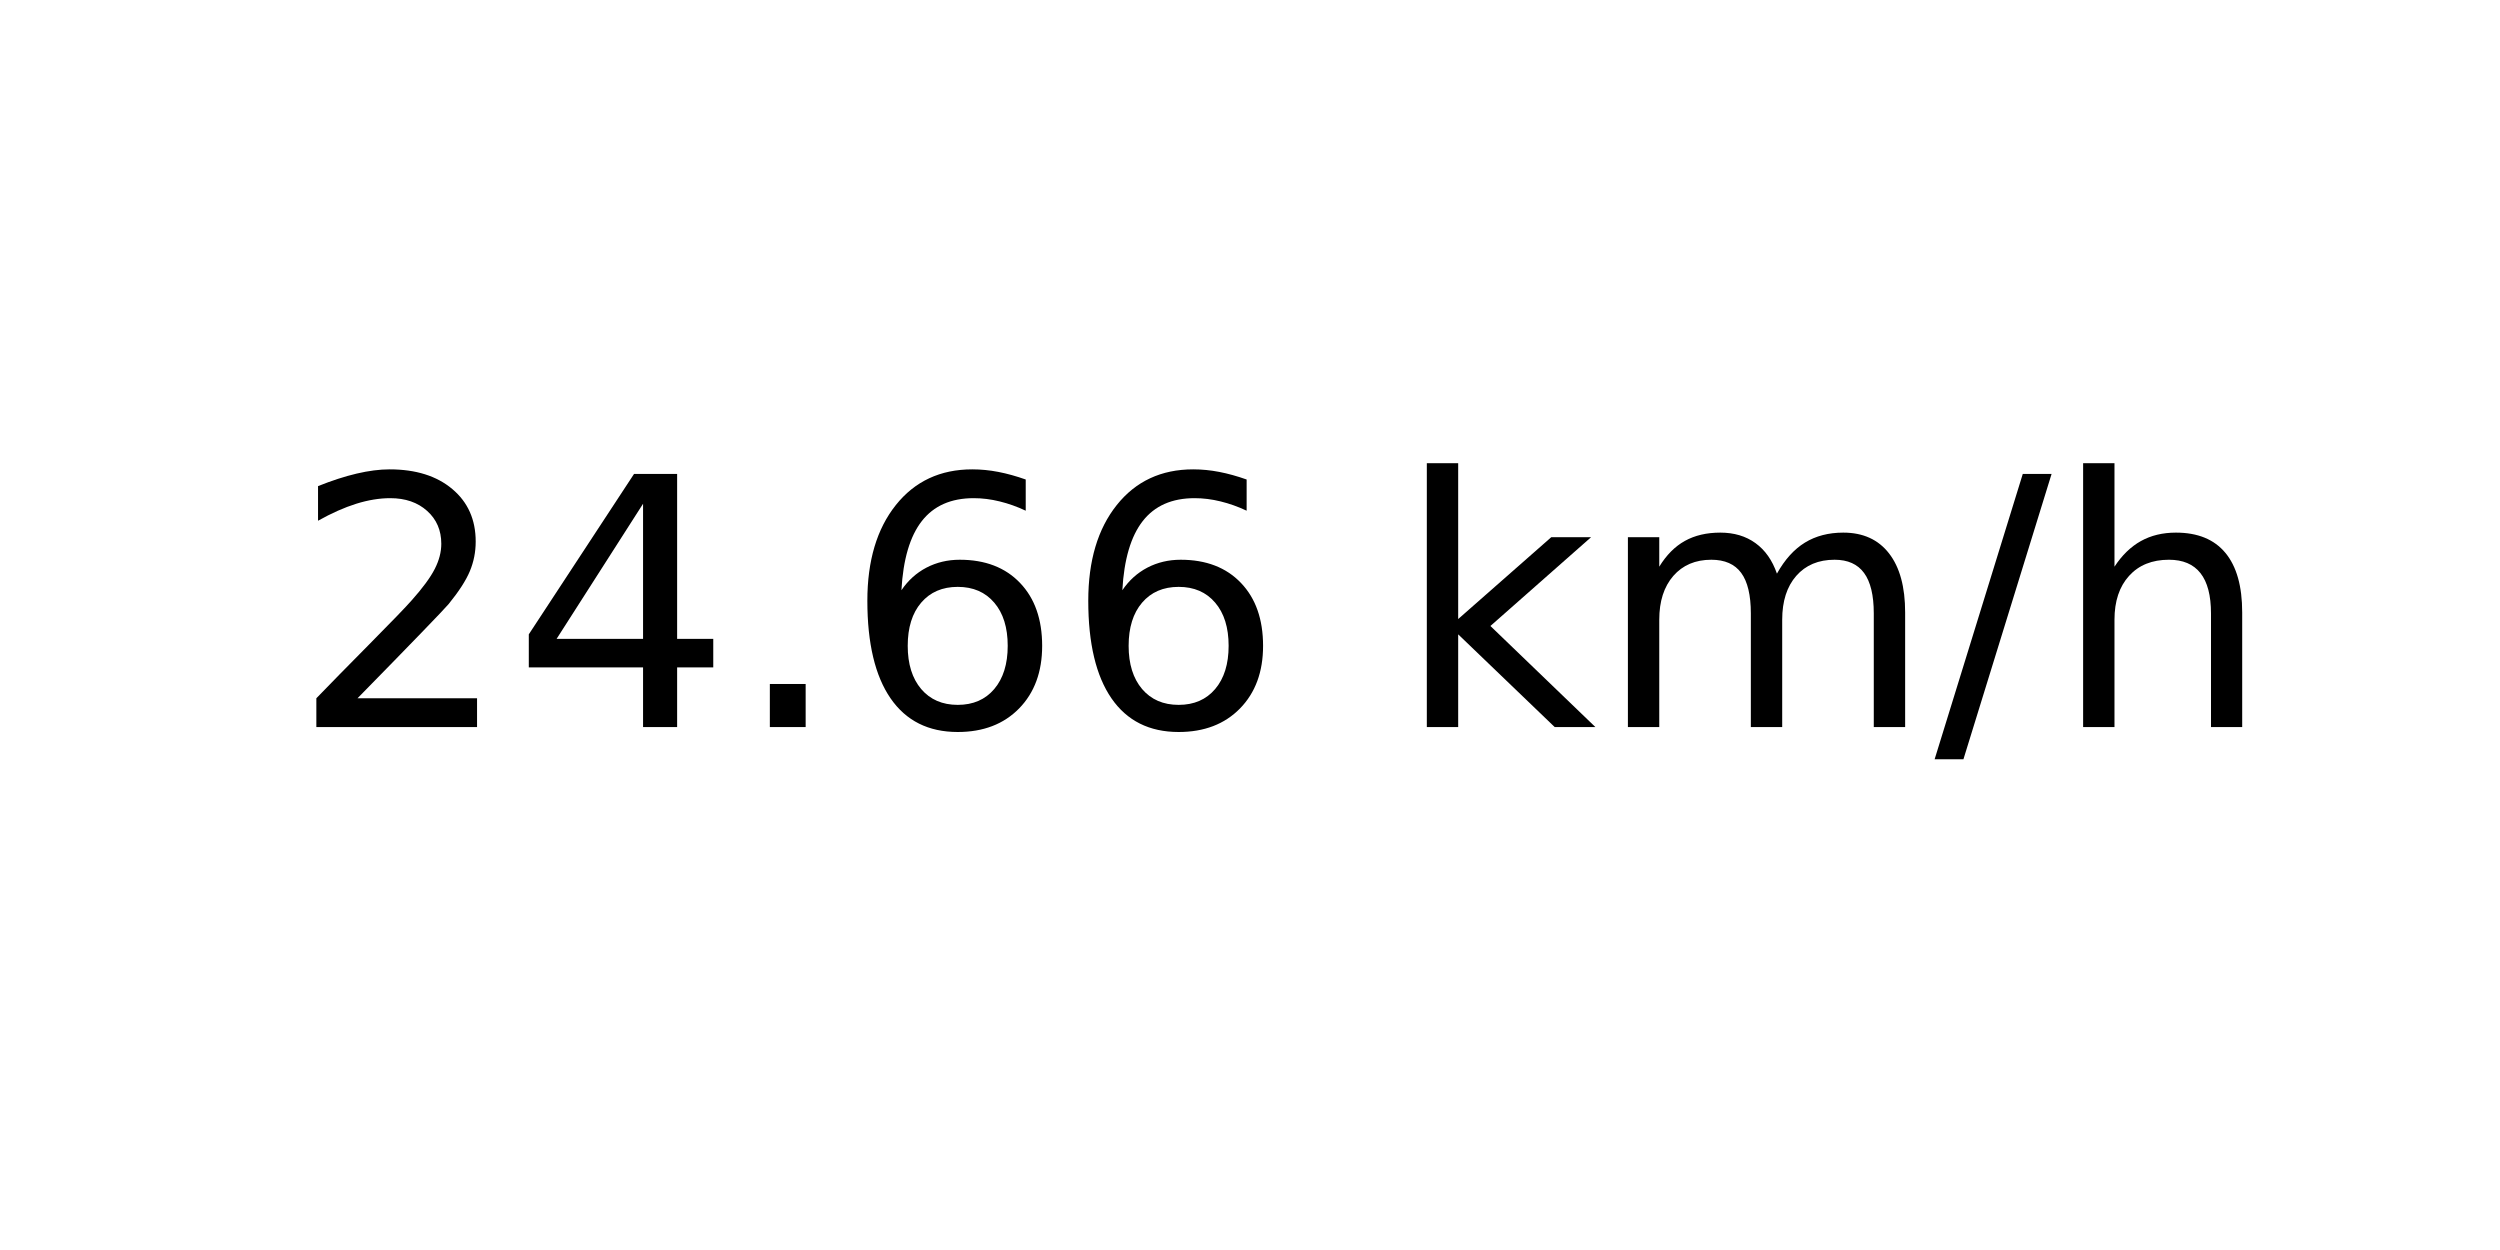
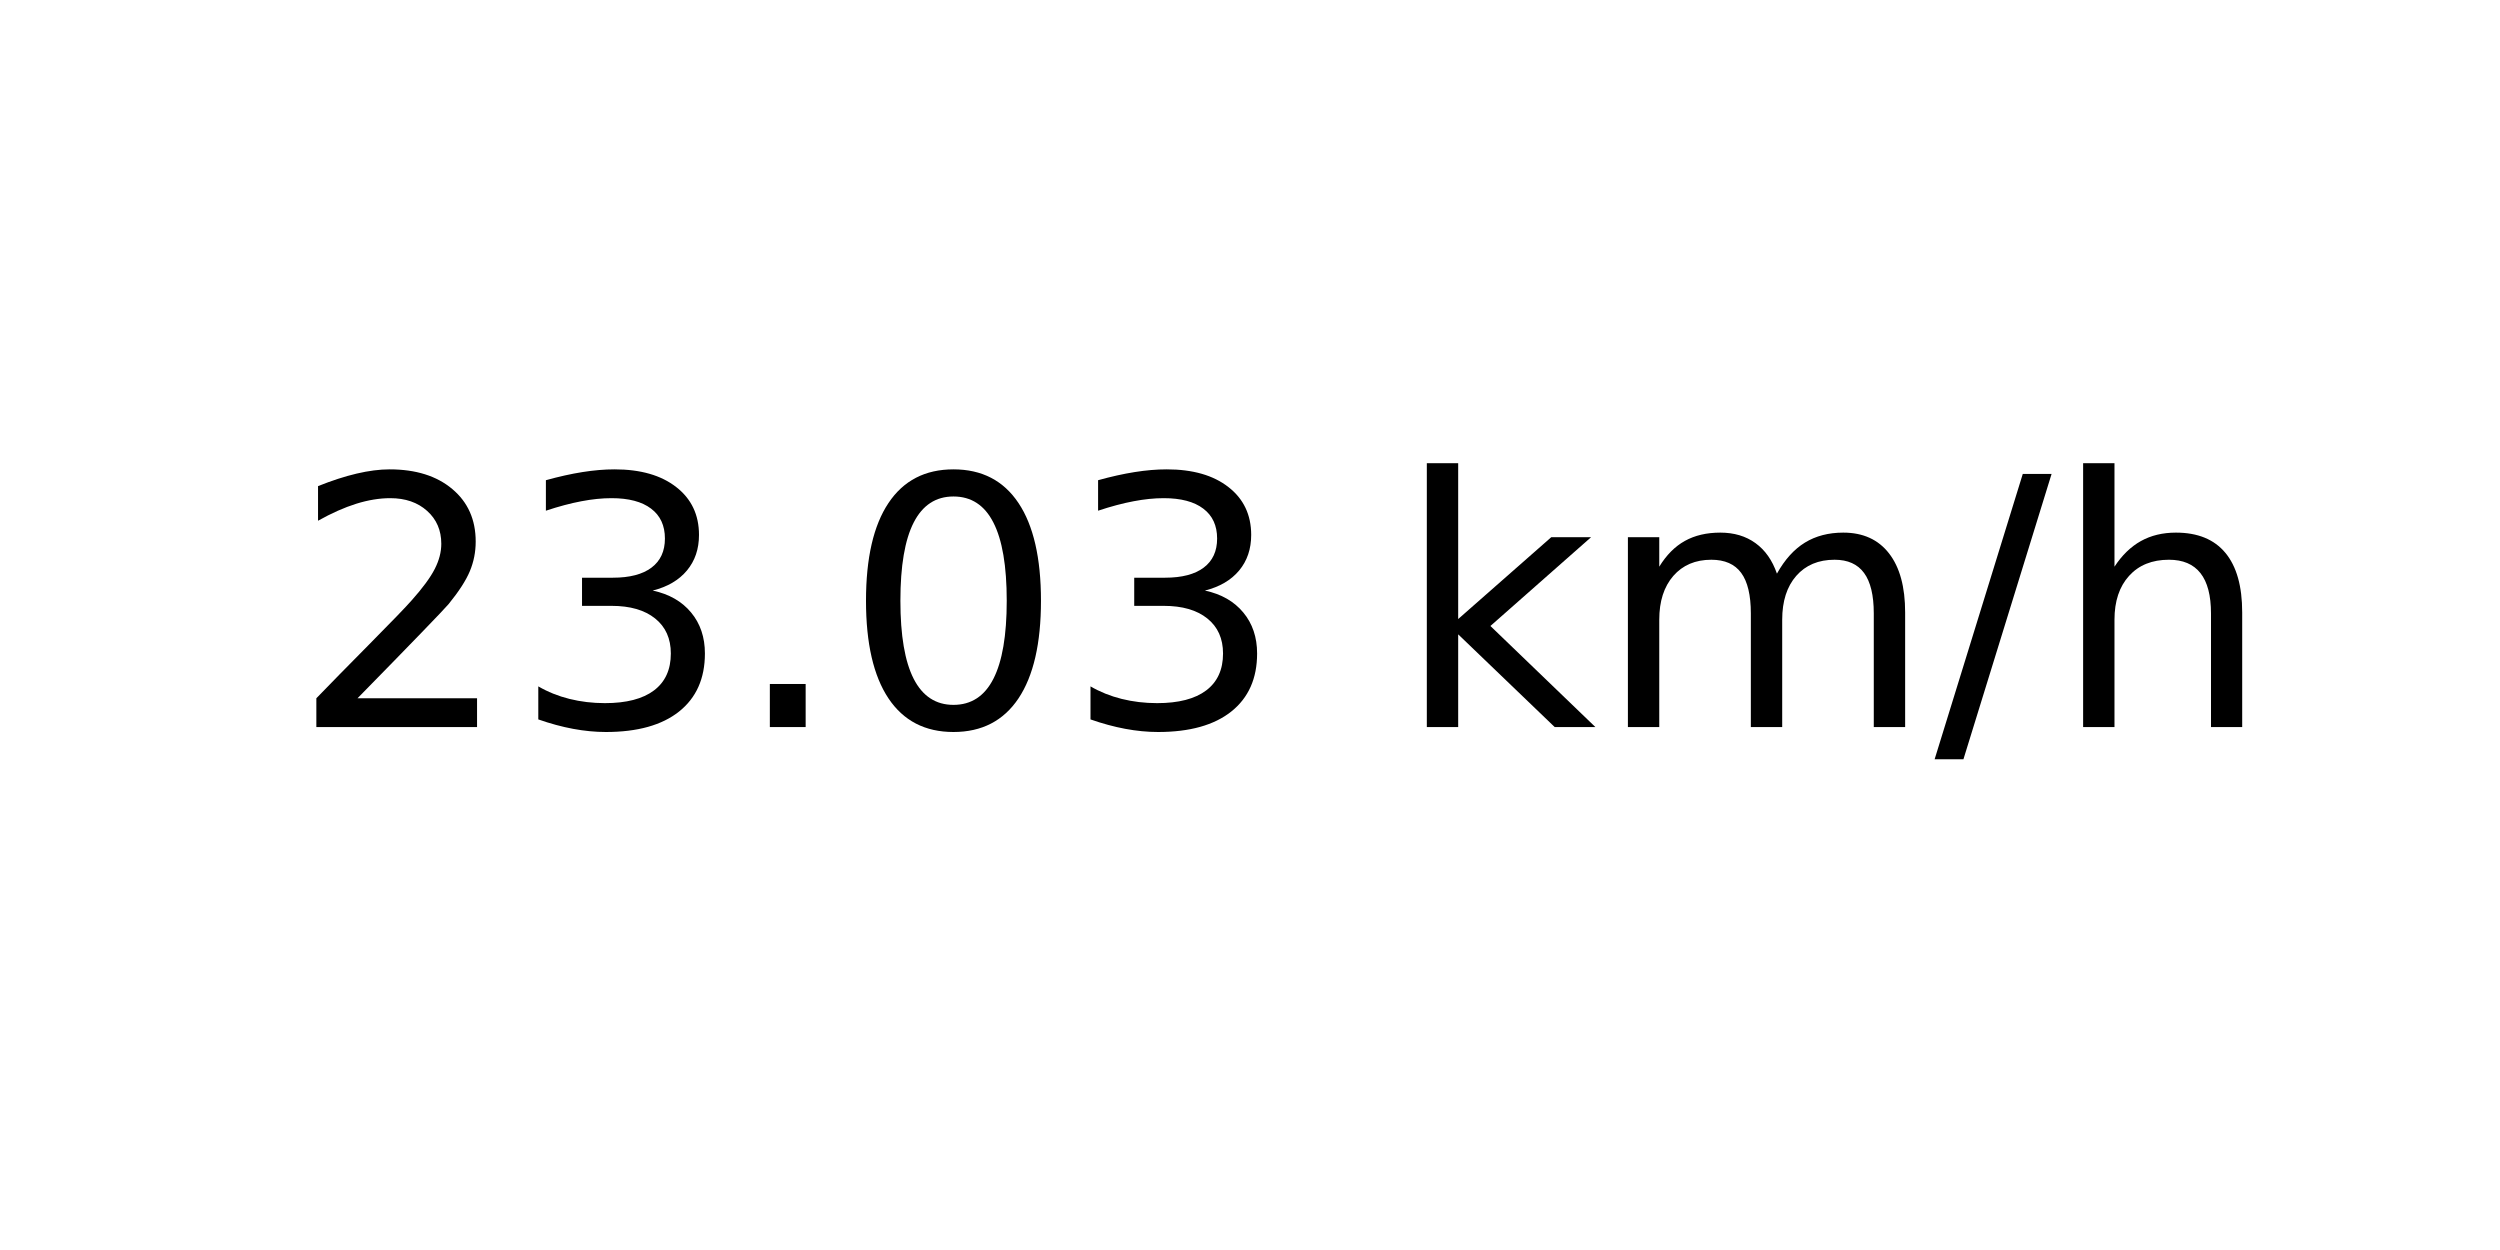
<svg xmlns="http://www.w3.org/2000/svg" xmlns:xlink="http://www.w3.org/1999/xlink" width="72pt" height="36pt" viewBox="0 0 72 36" version="1.1">
  <defs>
    <style type="text/css">*{stroke-linejoin: round; stroke-linecap: butt}</style>
  </defs>
  <g id="figure_1">
    <g id="axes_1">
      <g id="text_1">
        <g transform="translate(8.378125 20.93937) scale(0.1 -0.1)">
          <defs>
            <path id="DejaVuSans-32" d="M 1228 531  L 3431 531  L 3431 0  L 469 0  L 469 531  Q 828 903 1448 1529  Q 2069 2156 2228 2338  Q 2531 2678 2651 2914  Q 2772 3150 2772 3378  Q 2772 3750 2511 3984  Q 2250 4219 1831 4219  Q 1534 4219 1204 4116  Q 875 4013 500 3803  L 500 4441  Q 881 4594 1212 4672  Q 1544 4750 1819 4750  Q 2544 4750 2975 4387  Q 3406 4025 3406 3419  Q 3406 3131 3298 2873  Q 3191 2616 2906 2266  Q 2828 2175 2409 1742  Q 1991 1309 1228 531  z " transform="scale(0.015625)" />
-             <path id="DejaVuSans-34" d="M 2419 4116  L 825 1625  L 2419 1625  L 2419 4116  z M 2253 4666  L 3047 4666  L 3047 1625  L 3713 1625  L 3713 1100  L 3047 1100  L 3047 0  L 2419 0  L 2419 1100  L 313 1100  L 313 1709  L 2253 4666  z " transform="scale(0.015625)" />
+             <path id="DejaVuSans-33" d="M 2597 2516  Q 3050 2419 3304 2112  Q 3559 1806 3559 1356  Q 3559 666 3084 287  Q 2609 -91 1734 -91  Q 1441 -91 1130 -33  Q 819 25 488 141  L 488 750  Q 750 597 1062 519  Q 1375 441 1716 441  Q 2309 441 2620 675  Q 2931 909 2931 1356  Q 2931 1769 2642 2001  Q 2353 2234 1838 2234  L 1294 2234  L 1294 2753  L 1863 2753  Q 2328 2753 2575 2939  Q 2822 3125 2822 3475  Q 2822 3834 2567 4026  Q 2313 4219 1838 4219  Q 1578 4219 1281 4162  Q 984 4106 628 3988  L 628 4550  Q 988 4650 1302 4700  Q 1616 4750 1894 4750  Q 2613 4750 3031 4423  Q 3450 4097 3450 3541  Q 3450 3153 3228 2886  Q 3006 2619 2597 2516  z " transform="scale(0.015625)" />
            <path id="DejaVuSans-2e" d="M 684 794  L 1344 794  L 1344 0  L 684 0  L 684 794  z " transform="scale(0.015625)" />
-             <path id="DejaVuSans-36" d="M 2113 2584  Q 1688 2584 1439 2293  Q 1191 2003 1191 1497  Q 1191 994 1439 701  Q 1688 409 2113 409  Q 2538 409 2786 701  Q 3034 994 3034 1497  Q 3034 2003 2786 2293  Q 2538 2584 2113 2584  z M 3366 4563  L 3366 3988  Q 3128 4100 2886 4159  Q 2644 4219 2406 4219  Q 1781 4219 1451 3797  Q 1122 3375 1075 2522  Q 1259 2794 1537 2939  Q 1816 3084 2150 3084  Q 2853 3084 3261 2657  Q 3669 2231 3669 1497  Q 3669 778 3244 343  Q 2819 -91 2113 -91  Q 1303 -91 875 529  Q 447 1150 447 2328  Q 447 3434 972 4092  Q 1497 4750 2381 4750  Q 2619 4750 2861 4703  Q 3103 4656 3366 4563  z " transform="scale(0.015625)" />
+             <path id="DejaVuSans-30" d="M 2034 4250  Q 1547 4250 1301 3770  Q 1056 3291 1056 2328  Q 1056 1369 1301 889  Q 1547 409 2034 409  Q 2525 409 2770 889  Q 3016 1369 3016 2328  Q 3016 3291 2770 3770  Q 2525 4250 2034 4250  z M 2034 4750  Q 2819 4750 3233 4129  Q 3647 3509 3647 2328  Q 3647 1150 3233 529  Q 2819 -91 2034 -91  Q 1250 -91 836 529  Q 422 1150 422 2328  Q 422 3509 836 4129  Q 1250 4750 2034 4750  z " transform="scale(0.015625)" />
            <path id="DejaVuSans-20" transform="scale(0.015625)" />
            <path id="DejaVuSans-6b" d="M 581 4863  L 1159 4863  L 1159 1991  L 2875 3500  L 3609 3500  L 1753 1863  L 3688 0  L 2938 0  L 1159 1709  L 1159 0  L 581 0  L 581 4863  z " transform="scale(0.015625)" />
            <path id="DejaVuSans-6d" d="M 3328 2828  Q 3544 3216 3844 3400  Q 4144 3584 4550 3584  Q 5097 3584 5394 3201  Q 5691 2819 5691 2113  L 5691 0  L 5113 0  L 5113 2094  Q 5113 2597 4934 2840  Q 4756 3084 4391 3084  Q 3944 3084 3684 2787  Q 3425 2491 3425 1978  L 3425 0  L 2847 0  L 2847 2094  Q 2847 2600 2669 2842  Q 2491 3084 2119 3084  Q 1678 3084 1418 2786  Q 1159 2488 1159 1978  L 1159 0  L 581 0  L 581 3500  L 1159 3500  L 1159 2956  Q 1356 3278 1631 3431  Q 1906 3584 2284 3584  Q 2666 3584 2933 3390  Q 3200 3197 3328 2828  z " transform="scale(0.015625)" />
            <path id="DejaVuSans-2f" d="M 1625 4666  L 2156 4666  L 531 -594  L 0 -594  L 1625 4666  z " transform="scale(0.015625)" />
            <path id="DejaVuSans-68" d="M 3513 2113  L 3513 0  L 2938 0  L 2938 2094  Q 2938 2591 2744 2837  Q 2550 3084 2163 3084  Q 1697 3084 1428 2787  Q 1159 2491 1159 1978  L 1159 0  L 581 0  L 581 4863  L 1159 4863  L 1159 2956  Q 1366 3272 1645 3428  Q 1925 3584 2291 3584  Q 2894 3584 3203 3211  Q 3513 2838 3513 2113  z " transform="scale(0.015625)" />
          </defs>
          <use xlink:href="#DejaVuSans-32" />
-           <use xlink:href="#DejaVuSans-34" x="63.623" />
+           <use xlink:href="#DejaVuSans-33" x="63.623" />
          <use xlink:href="#DejaVuSans-2e" x="127.246" />
-           <use xlink:href="#DejaVuSans-36" x="159.033" />
-           <use xlink:href="#DejaVuSans-36" x="222.656" />
+           <use xlink:href="#DejaVuSans-30" x="159.033" />
+           <use xlink:href="#DejaVuSans-33" x="222.656" />
          <use xlink:href="#DejaVuSans-20" x="286.279" />
          <use xlink:href="#DejaVuSans-6b" x="318.066" />
          <use xlink:href="#DejaVuSans-6d" x="375.977" />
          <use xlink:href="#DejaVuSans-2f" x="473.389" />
          <use xlink:href="#DejaVuSans-68" x="507.08" />
        </g>
      </g>
    </g>
  </g>
</svg>
